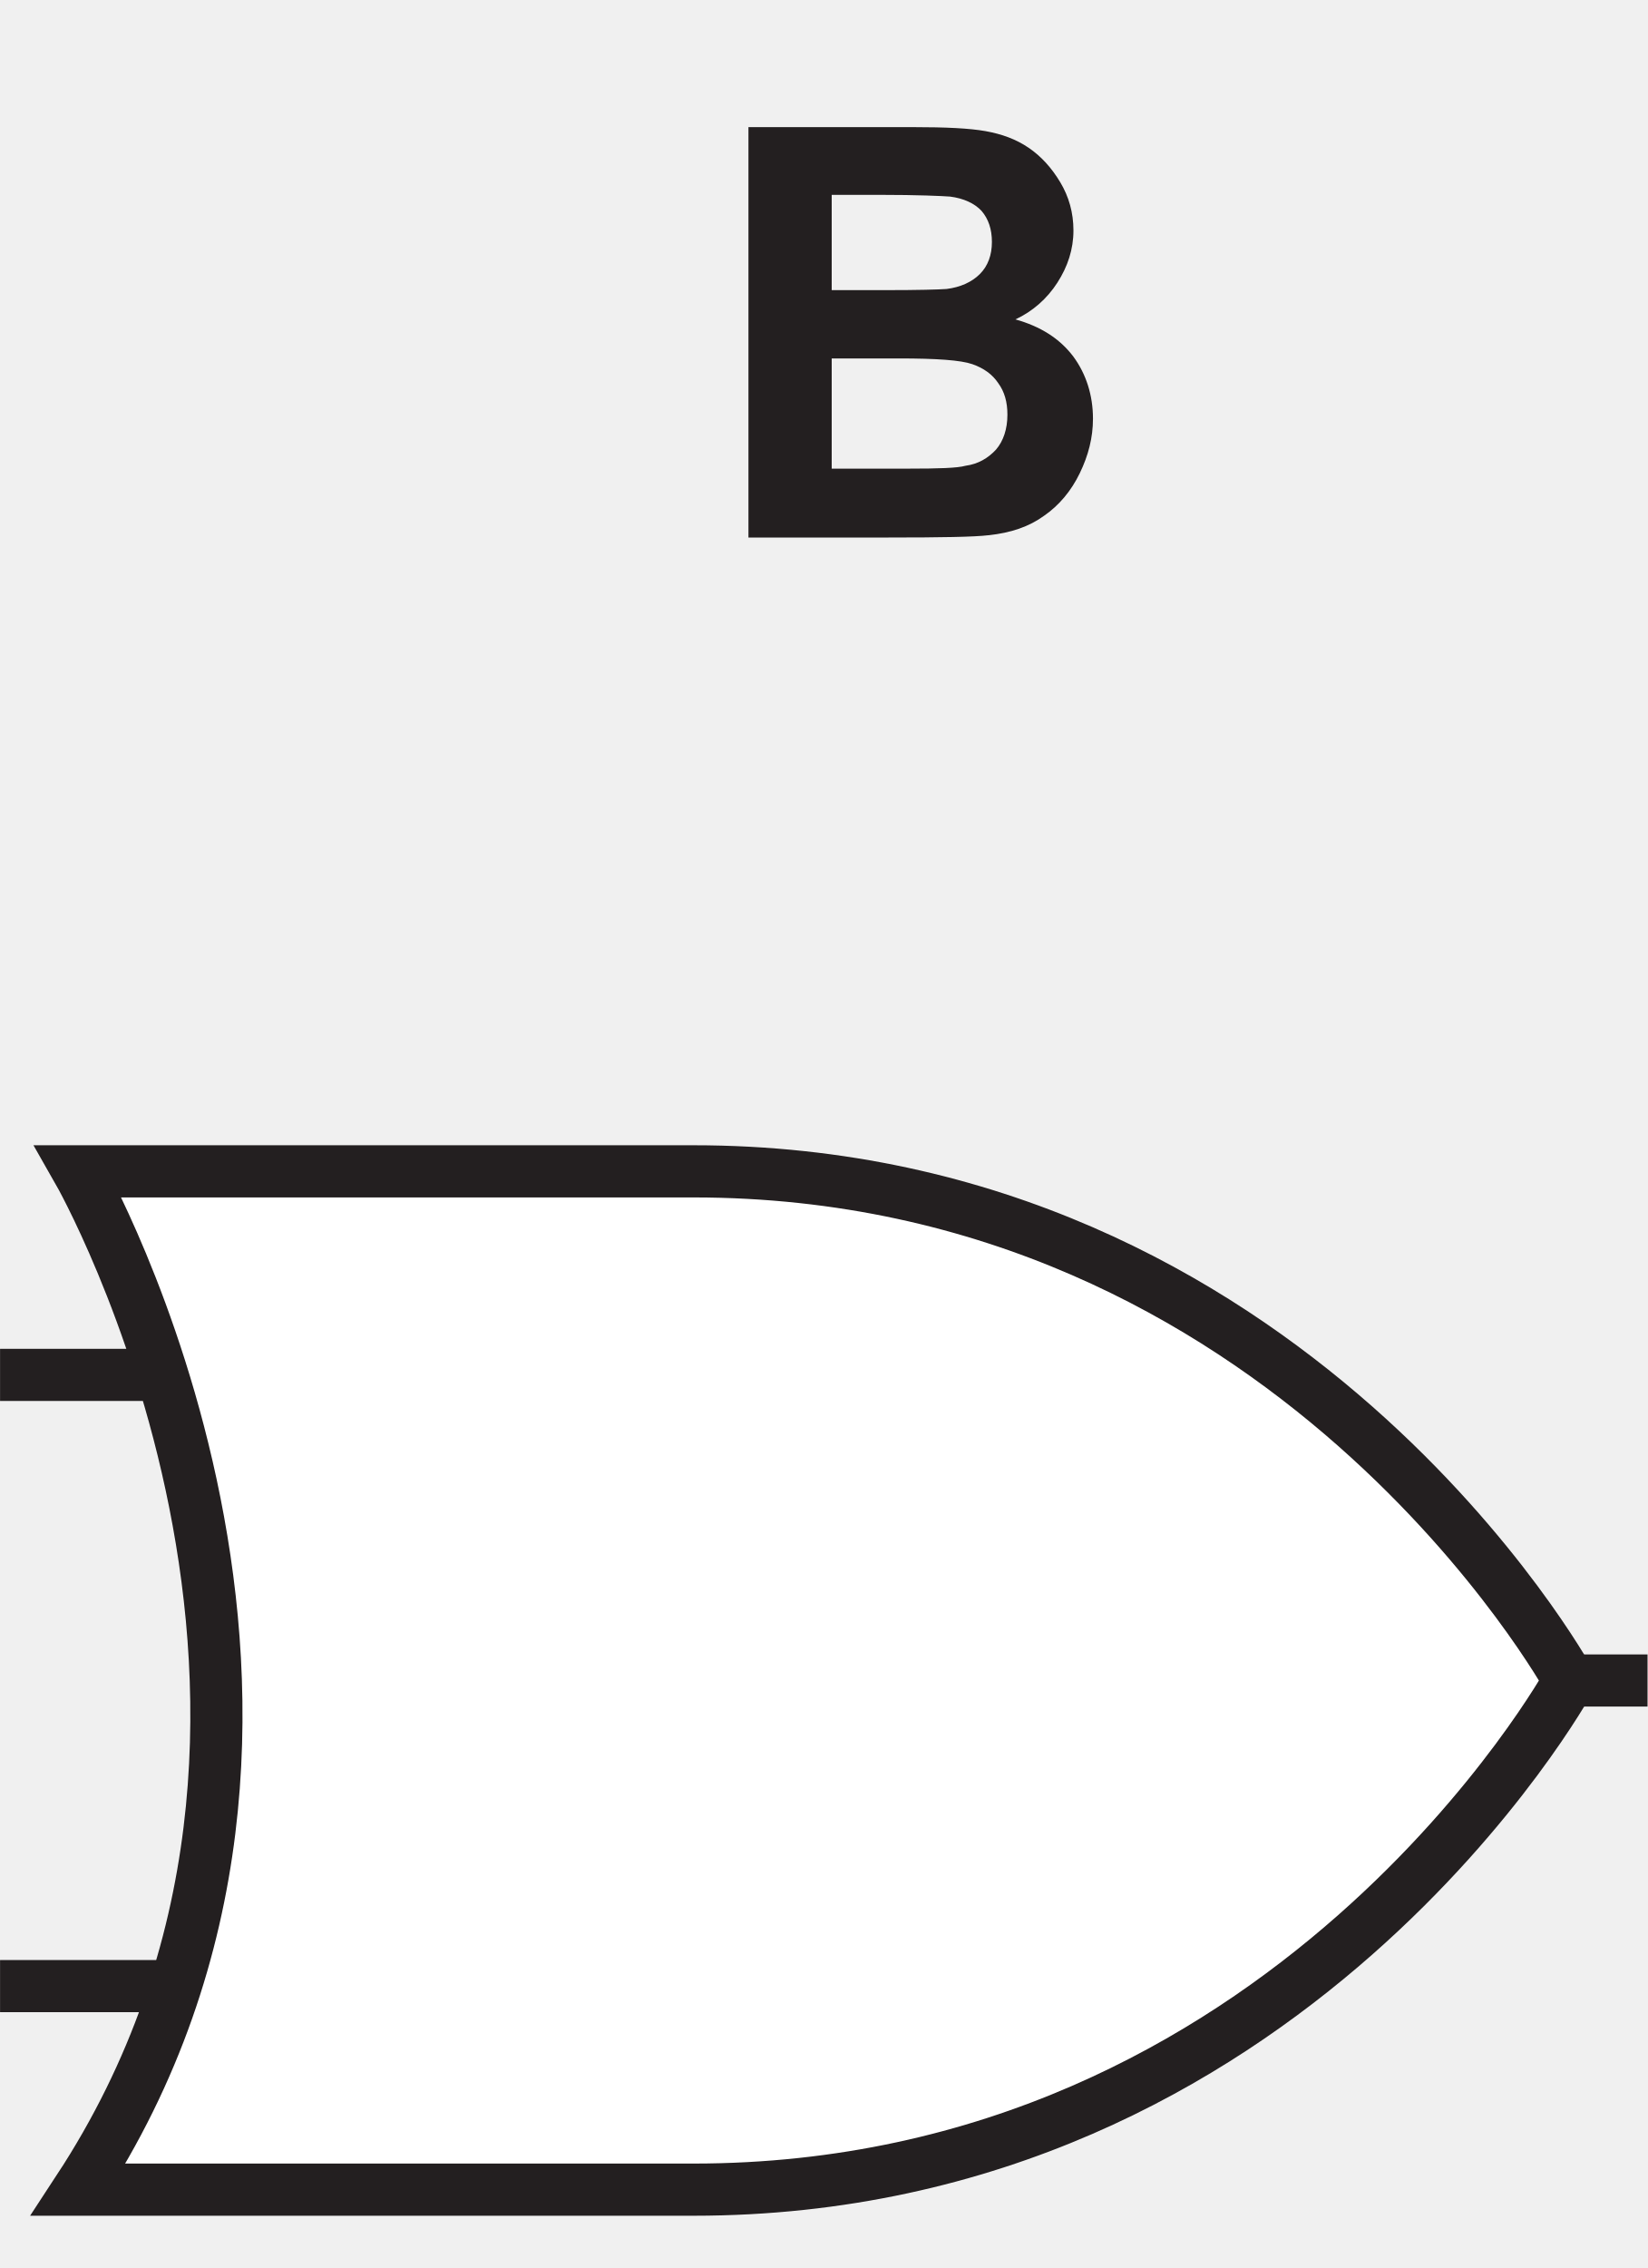
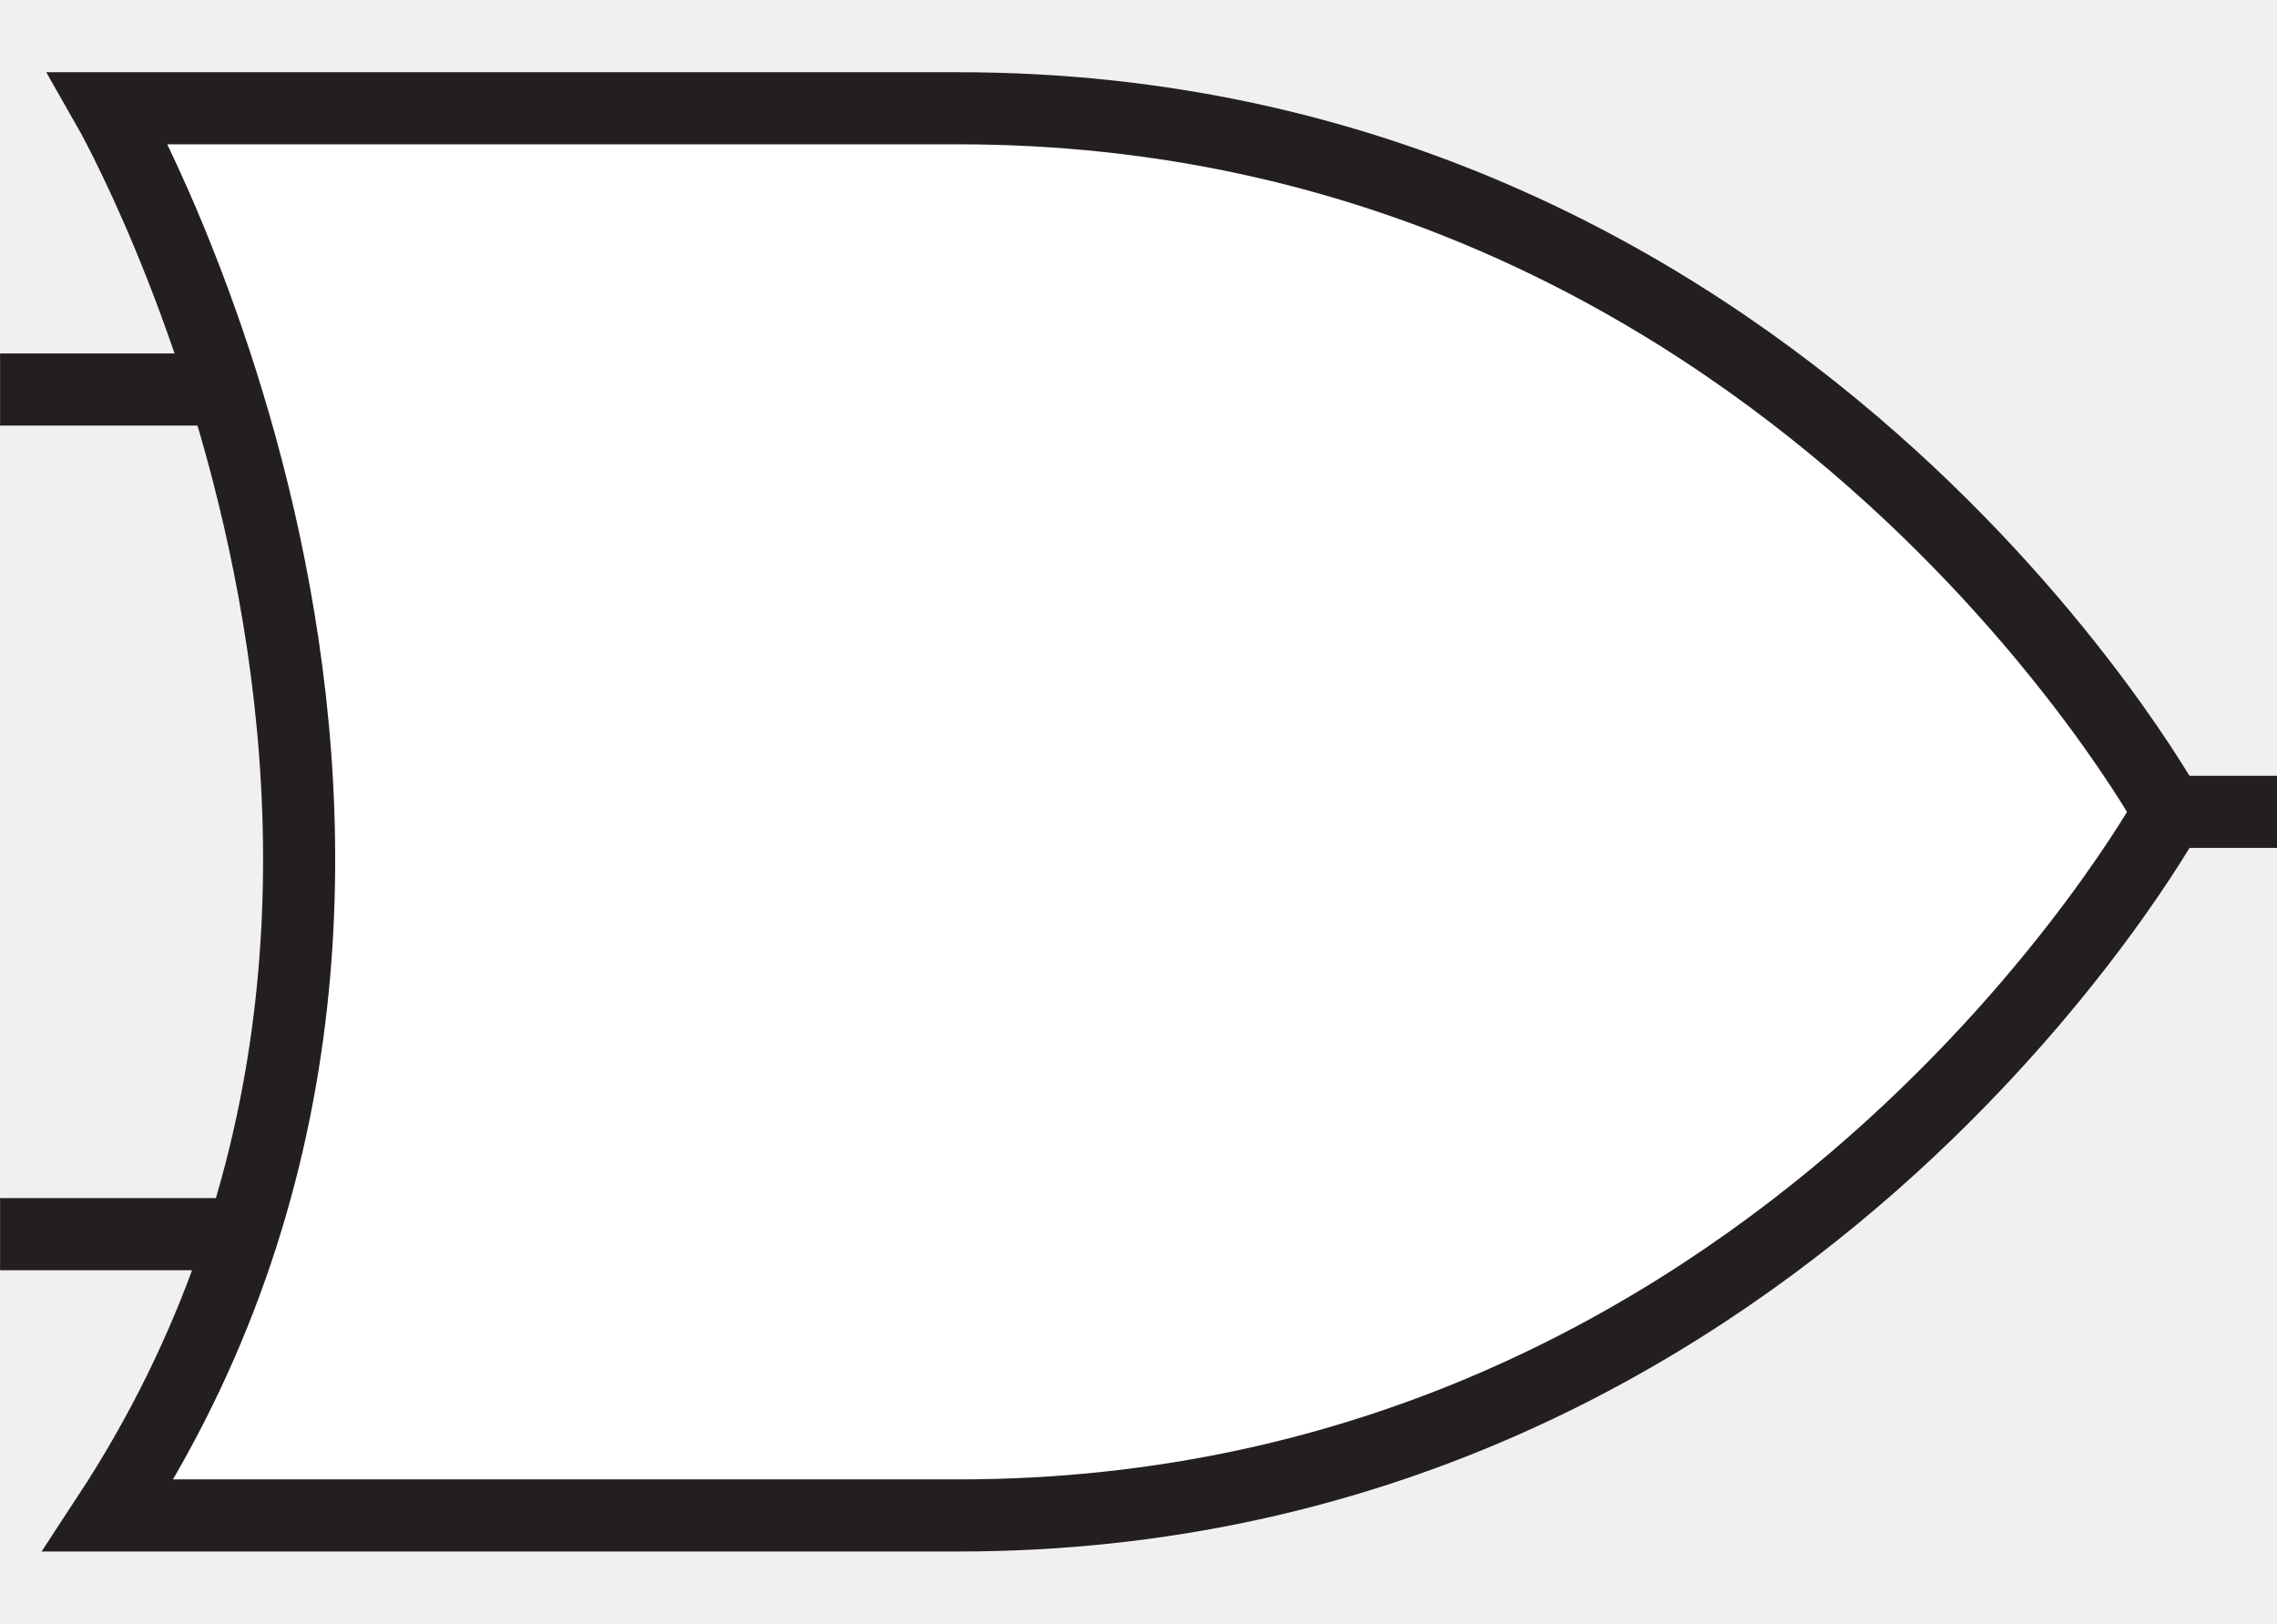
- <svg xmlns="http://www.w3.org/2000/svg" xmlns:xlink="http://www.w3.org/1999/xlink" data-id="0625_2016ON_21_q34_optB" data-width-mm="11.13" data-height-mm="15.32" data-measure="false" data-source="0625/21 ON 2016 p14" version="1.1" width="31.548" height="43.422" viewBox="0 0 31.548 43.422">
+ <svg xmlns="http://www.w3.org/2000/svg" data-id="0625_2016ON_21_q34_optB" data-width-mm="11.13" data-height-mm="7.94" data-measure="false" data-source="0625/21 ON 2016 p14" version="1.1" width="31.548" height="22.495" viewBox="0 0 31.548 22.495">
  <defs>
    <clipPath id="clip_1">
-       <path transform="matrix(1,0,0,-1,-221.286,259.874)" d="M221.287 216.452H252.836V259.874H221.287Z" />
+       <path transform="matrix(1,0,0,-1,-221.286,238.948)" d="M221.287 216.452H252.836V238.948H221.287Z" />
    </clipPath>
    <clipPath id="clip_2">
-       <path transform="matrix(1,0,0,-1,-221.286,259.874)" d="M0 0H595V842H0Z" />
+       <path transform="matrix(1,0,0,-1,-221.286,238.948)" d="M0 0H595V842H0Z" />
    </clipPath>
    <clipPath id="clip_3">
-       <path transform="matrix(1,0,0,-1,-221.286,259.874)" d="M228.24 592.7H366.76V741.588H228.24Z" />
+       <path transform="matrix(1,0,0,-1,-221.286,238.948)" d="M228.24 592.7H366.76V741.588H228.24Z" />
    </clipPath>
    <clipPath id="clip_4">
-       <path transform="matrix(1,0,0,-1,-221.286,259.874)" d="M228.24 592.7H366.76V741.588H228.24Z" />
+       <path transform="matrix(1,0,0,-1,-221.286,238.948)" d="M228.24 592.7H366.76V741.588H228.24Z" />
    </clipPath>
    <clipPath id="clip_5">
-       <path transform="matrix(1,0,0,-1,-221.286,259.874)" d="M101.22 216.68H493.451V259.01H101.22Z" />
+       <path transform="matrix(1,0,0,-1,-221.286,238.948)" d="M101.22 216.68H493.451V259.01H101.22Z" />
    </clipPath>
    <clipPath id="clip_6">
-       <path transform="matrix(1,0,0,-1,-221.286,259.874)" d="M101.22 216.68H493.451V259.01H101.22Z" />
+       <path transform="matrix(1,0,0,-1,-221.286,238.948)" d="M101.22 216.68H493.451V259.01H101.22Z" />
    </clipPath>
-     <path id="font_7_3" d="M.072 0H.316C.408 .000 .466 .001 .490 .004 .529 .008 .561 .019 .587 .038 .613 .056 .634 .081 .649 .112 .664 .143 .672 .174 .672 .207 .672 .248 .660 .285 .638 .315 .614 .347 .580 .368 .537 .380 .567 .394 .592 .416 .610 .444 .628 .472 .638 .502 .638 .535 .638 .566 .630 .594 .615 .619 .600 .644 .582 .664 .560 .679 .538 .694 .513 .703 .485 .708 .457 .713 .416 .715 .358 .715H.072V0M.300 .597C.368 .597 .409 .595 .423 .594 .447 .591 .466 .582 .478 .569 .490 .555 .496 .537 .496 .515 .496 .492 .489 .473 .475 .459 .461 .445 .441 .436 .417 .433 .403 .432 .368 .431 .312 .431H.217V.597H.300M.334 .312C.400 .312 .442 .309 .462 .302 .482 .295 .497 .284 .507 .269 .518 .254 .523 .236 .523 .214 .523 .189 .516 .168 .503 .153 .489 .138 .472 .128 .450 .125 .436 .121 .403 .120 .351 .120H.217V.312H.334Z" />
  </defs>
  <g clip-path="url(#clip_1)">
    <g clip-path="url(#clip_2)">
      <g clip-path="url(#clip_3)" />
      <g clip-path="url(#clip_4)" />
      <g clip-path="url(#clip_5)">
-         <path transform="matrix(1,0,0,-1,-221.286,259.874)" stroke-width=".999" stroke-linecap="butt" stroke-miterlimit="4" stroke-linejoin="miter" fill="none" stroke="#231f20" d="M128.683 238.221C134.464 238.221 139.151 233.538 139.151 227.76 139.151 221.982 134.464 217.18 128.683 217.18H116.034V238.221H128.683Z" />
-         <path transform="matrix(1,0,0,-1,-221.286,259.874)" stroke-width=".999" stroke-linecap="butt" stroke-miterlimit="4" stroke-linejoin="miter" fill="none" stroke="#231f20" d="M349.331 238.221C355.112 238.221 359.799 233.538 359.799 227.76 359.799 221.982 355.112 217.18 349.331 217.18H336.681V238.221H349.331Z" />
+         <path transform="matrix(1,0,0,-1,-221.286,238.948)" stroke-width=".999" stroke-linecap="butt" stroke-miterlimit="4" stroke-linejoin="miter" fill="none" stroke="#231f20" d="M128.683 238.221C134.464 238.221 139.151 233.538 139.151 227.76 139.151 221.982 134.464 217.18 128.683 217.18H116.034V238.221H128.683Z" />
+         <path transform="matrix(1,0,0,-1,-221.286,238.948)" stroke-width=".999" stroke-linecap="butt" stroke-miterlimit="4" stroke-linejoin="miter" fill="none" stroke="#231f20" d="M349.331 238.221C355.112 238.221 359.799 233.538 359.799 227.76 359.799 221.982 355.112 217.18 349.331 217.18H336.681V238.221H349.331Z" />
      </g>
-       <path transform="matrix(1,0,0,-1,-221.286,259.874)" stroke-width=".999" stroke-linecap="butt" stroke-miterlimit="4" stroke-linejoin="miter" fill="none" stroke="#231f20" d="M251.336 227.7H267.831" />
+       <path transform="matrix(1,0,0,-1,-221.286,238.948)" stroke-width=".999" stroke-linecap="butt" stroke-miterlimit="4" stroke-linejoin="miter" fill="none" stroke="#231f20" d="M251.336 227.7H267.831" />
      <g clip-path="url(#clip_6)">
-         <path transform="matrix(1,0,0,-1,-221.286,259.874)" d="M251.336 227.699C251.336 227.699 245.984 237.448 234.563 237.448H222.787C222.787 237.448 228.735 227.026 222.787 217.952H234.563C245.984 217.952 251.336 227.699 251.336 227.699" fill="#ffffff" />
-         <path transform="matrix(1,0,0,-1,-221.286,259.874)" stroke-width=".999" stroke-linecap="butt" stroke-miterlimit="4" stroke-linejoin="miter" fill="none" stroke="#231f20" d="M251.336 227.699C251.336 227.699 245.984 237.448 234.563 237.448H222.787C222.787 237.448 228.735 227.026 222.787 217.952H234.563C245.984 217.952 251.336 227.699 251.336 227.699ZM224.495 221.849H209.682M224.495 233.551H209.682" />
-         <path transform="matrix(1,0,0,-1,-221.286,259.874)" stroke-width=".999" stroke-linecap="butt" stroke-miterlimit="4" stroke-linejoin="miter" fill="none" stroke="#231f20" d="M474.374 227.699C474.374 227.699 469.021 237.448 457.6 237.448H445.825C445.825 237.448 451.772 227.026 445.825 217.952H457.6C469.021 217.952 474.374 227.699 474.374 227.699Z" />
+         <path transform="matrix(1,0,0,-1,-221.286,238.948)" d="M251.336 227.699C251.336 227.699 245.984 237.448 234.563 237.448H222.787C222.787 237.448 228.735 227.026 222.787 217.952H234.563C245.984 217.952 251.336 227.699 251.336 227.699" fill="#ffffff" />
+         <path transform="matrix(1,0,0,-1,-221.286,238.948)" stroke-width=".999" stroke-linecap="butt" stroke-miterlimit="4" stroke-linejoin="miter" fill="none" stroke="#231f20" d="M251.336 227.699C251.336 227.699 245.984 237.448 234.563 237.448H222.787C222.787 237.448 228.735 227.026 222.787 217.952H234.563C245.984 217.952 251.336 227.699 251.336 227.699ZM224.495 221.849H209.682M224.495 233.551H209.682" />
+         <path transform="matrix(1,0,0,-1,-221.286,238.948)" stroke-width=".999" stroke-linecap="butt" stroke-miterlimit="4" stroke-linejoin="miter" fill="none" stroke="#231f20" d="M474.374 227.699C474.374 227.699 469.021 237.448 457.6 237.448H445.825C445.825 237.448 451.772 227.026 445.825 217.952H457.6C469.021 217.952 474.374 227.699 474.374 227.699Z" />
      </g>
-       <use data-text="B" xlink:href="#font_7_3" transform="matrix(10.996,0,0,-10.989,13.541,10.291)" fill="#231f20" />
    </g>
  </g>
</svg>
